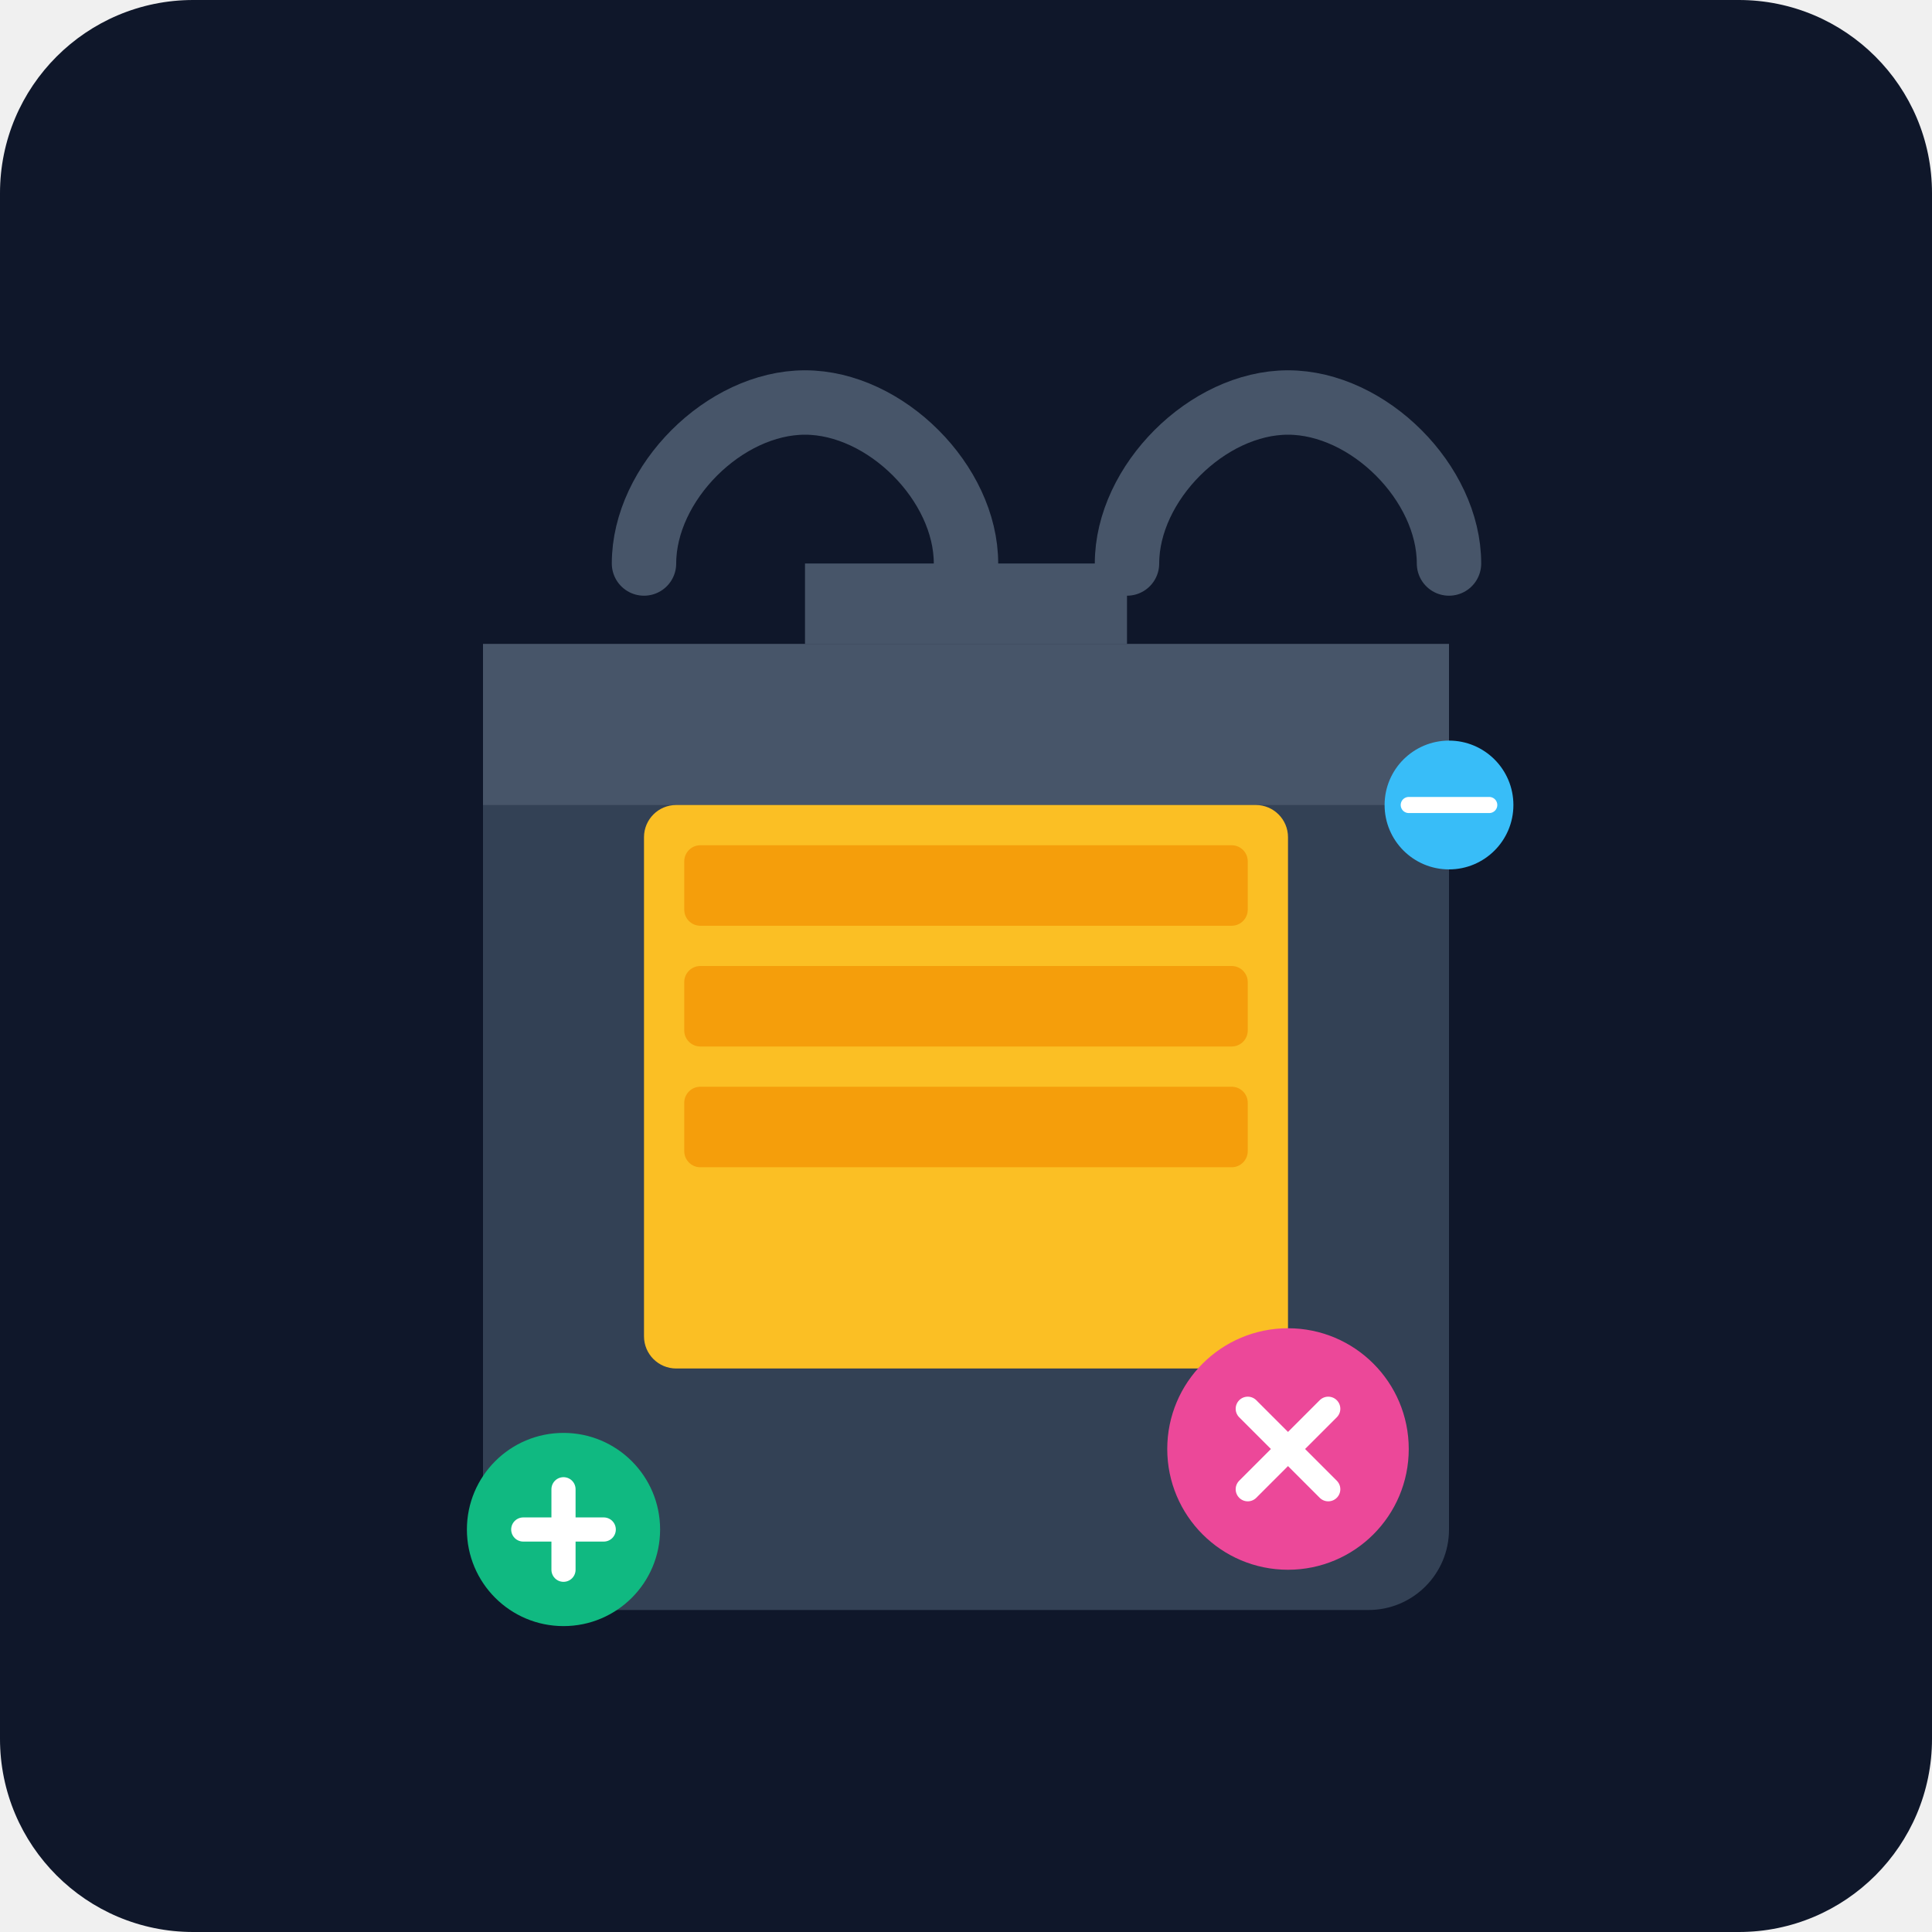
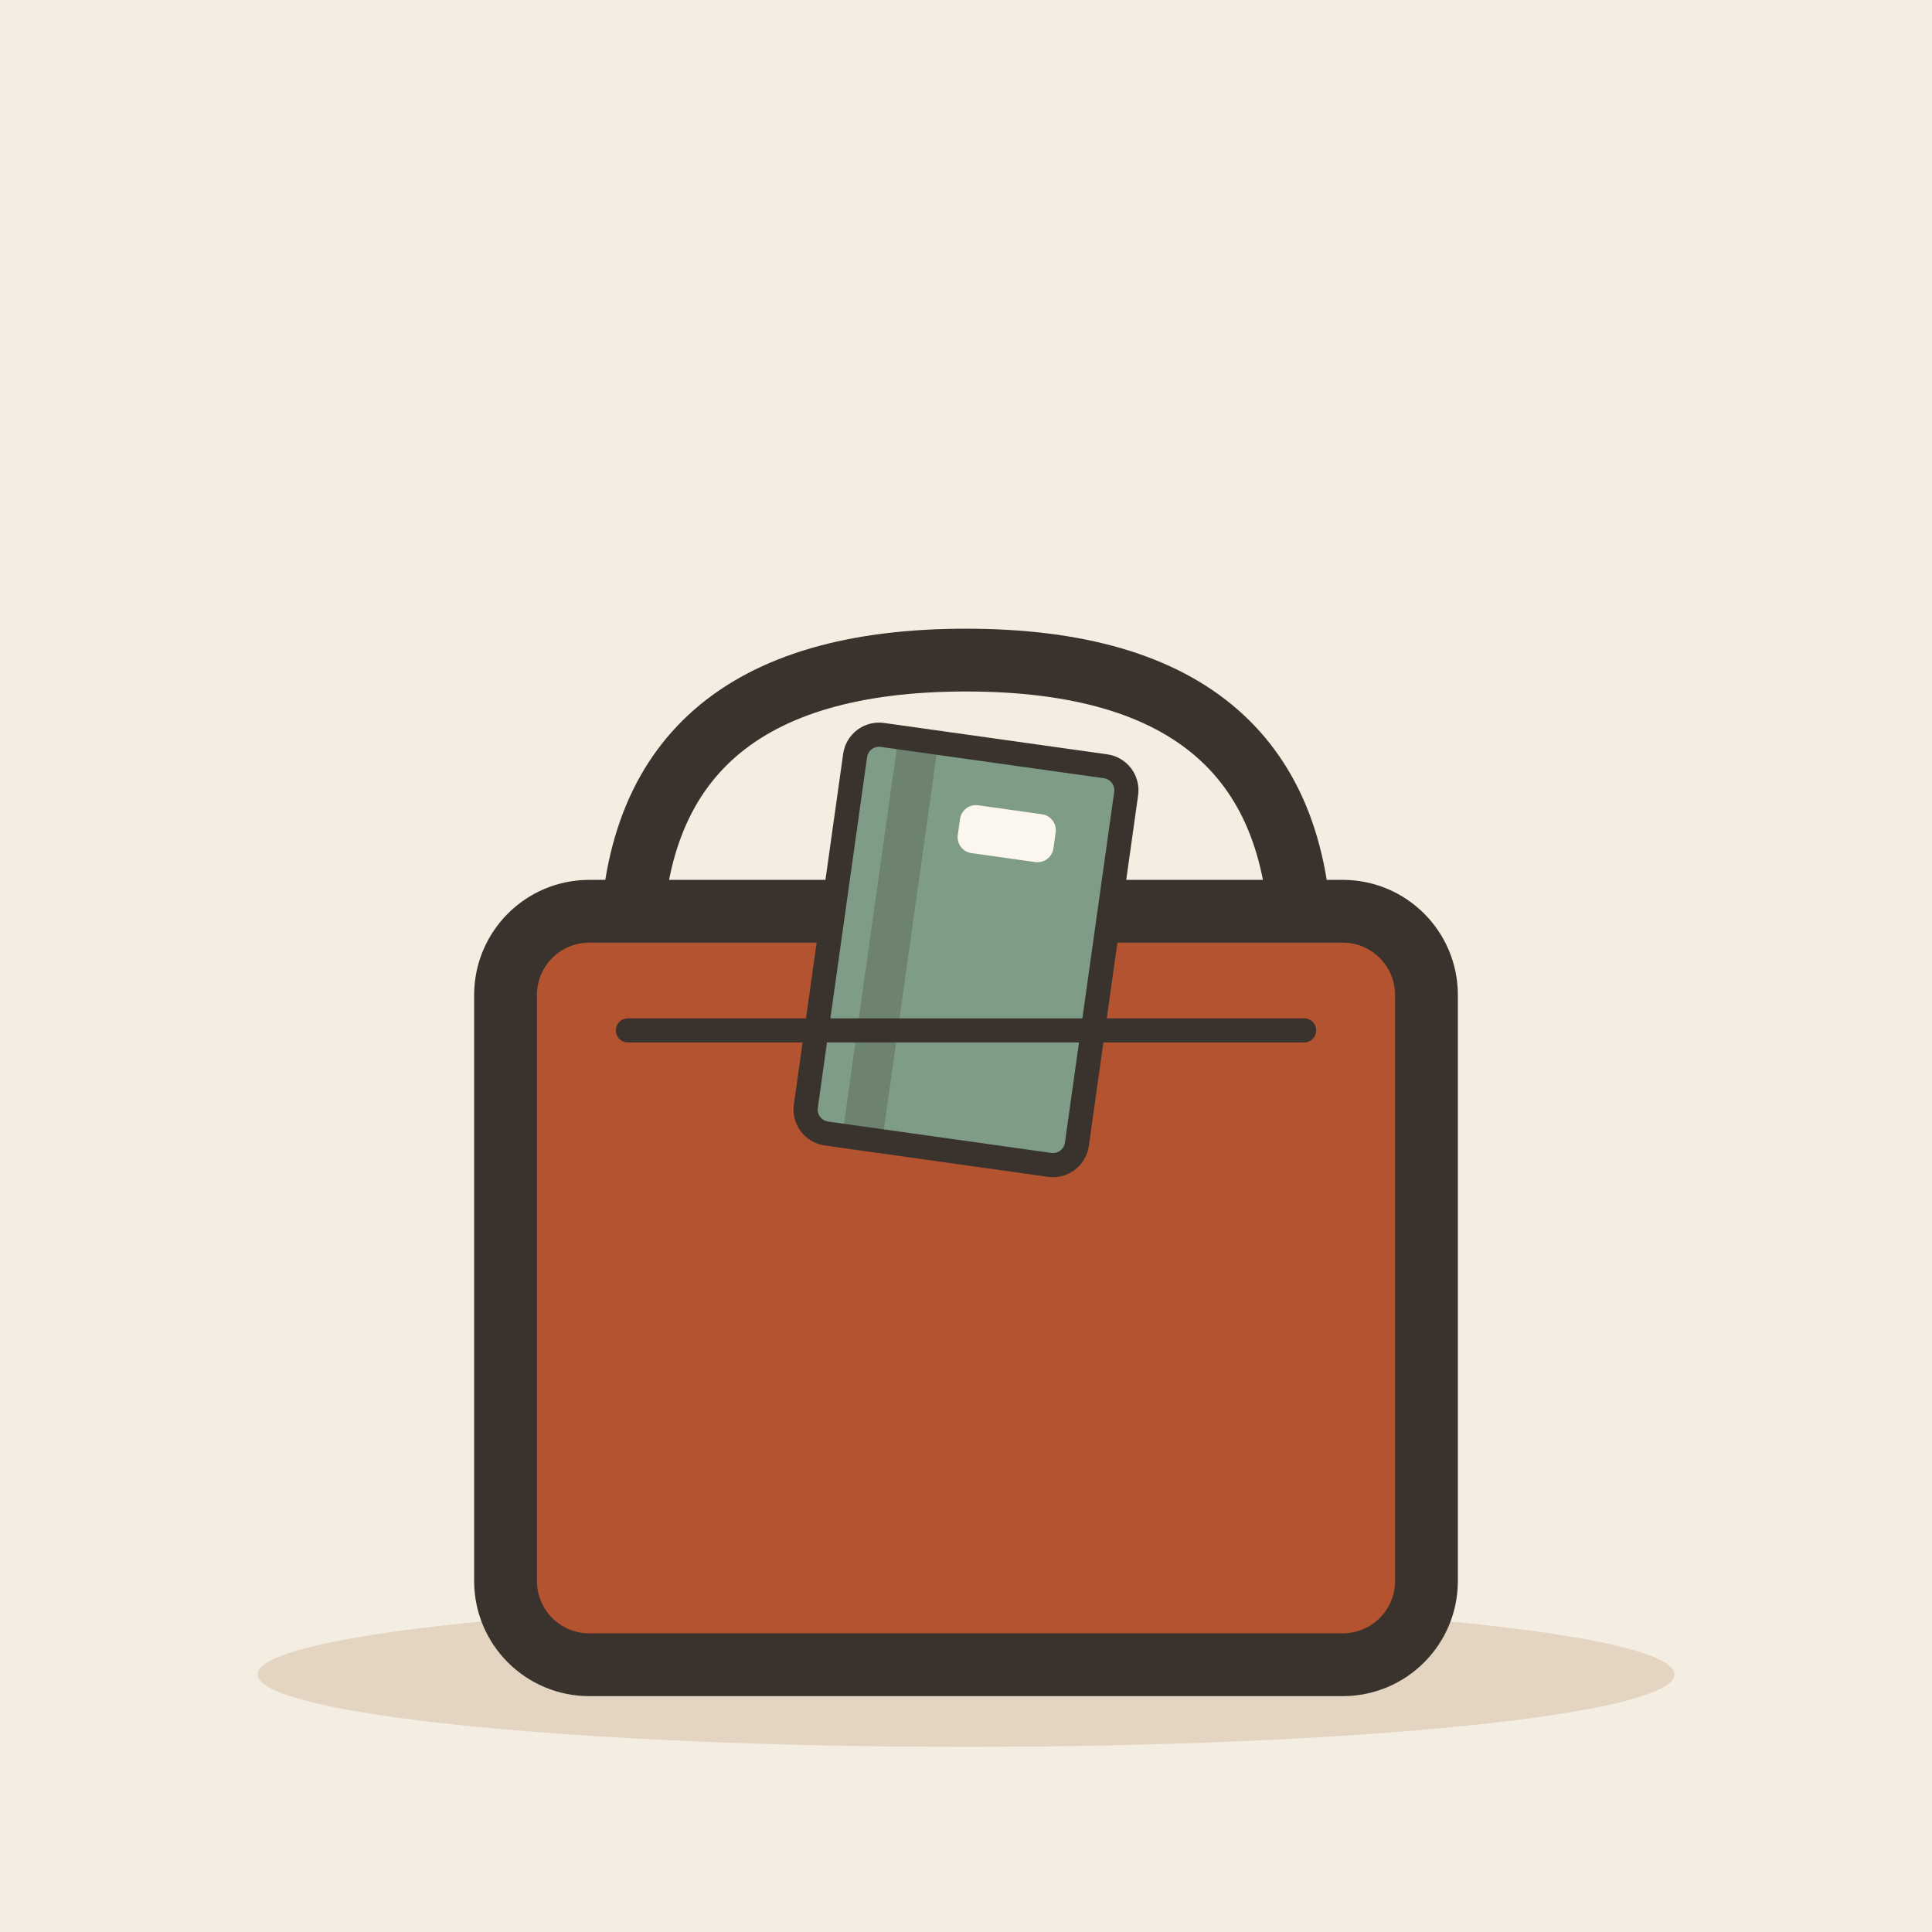
- <svg xmlns="http://www.w3.org/2000/svg" viewBox="0 0 240 240">
-   <defs>
-     <linearGradient id="bg" x1="0" y1="0" x2="0" y2="240">
-       <stop offset="0%" stop-color="#0f172a" />
-       <stop offset="100%" stop-color="#1e293b" />
-     </linearGradient>
-   </defs>
-   <rect width="240" height="240" rx="24" fill="url(#bg)" />
-   <path d="M60 80h120v110a10 10 0 0 1-10 10H70a10 10 0 0 1-10-10V80z" fill="#334155" />
-   <path d="M60 80h120v20H60z" fill="#475569" />
-   <path d="M100 70h40v10h-40z" fill="#475569" />
-   <path d="M120 70c0-10-10-20-20-20s-20 10-20 20" fill="none" stroke="#475569" stroke-width="8" stroke-linecap="round" />
-   <path d="M140 70c0-10 10-20 20-20s20 10 20 20" fill="none" stroke="#475569" stroke-width="8" stroke-linecap="round" />
-   <rect x="80" y="100" width="80" height="70" rx="4" fill="#fbbf24" />
-   <rect x="85" y="105" width="70" height="10" rx="2" fill="#f59e0b" />
-   <rect x="85" y="120" width="70" height="10" rx="2" fill="#f59e0b" />
-   <rect x="85" y="135" width="70" height="10" rx="2" fill="#f59e0b" />
-   <circle cx="160" cy="180" r="15" fill="#ec4899" />
-   <path d="M155 175l10 10m-10 0l10-10" stroke="#fff" stroke-width="3" stroke-linecap="round" />
-   <circle cx="70" cy="190" r="12" fill="#10b981" />
-   <path d="M65 190h10m-5-5v10" stroke="#fff" stroke-width="3" stroke-linecap="round" />
-   <circle cx="180" cy="100" r="8" fill="#38bdf8" />
-   <path d="M175 100h10" stroke="#fff" stroke-width="2" stroke-linecap="round" />
+ <svg xmlns="http://www.w3.org/2000/svg" viewBox="0 0 240 240" data-style="editorial">
+   <rect width="240" height="240" fill="#F4EDE2" />
+   <ellipse cx="120" cy="208" rx="88" ry="9" fill="#E3D5C1" />
+   <g transform="translate(120 186) scale(2.6 2.6)">
+     <path d="M-16 -26Q-16 -40 0 -40Q16 -40 16 -26" fill="none" stroke="#3A332D" stroke-width="3" stroke-linecap="round" stroke-linejoin="round" />
+     <rect x="-22" y="-28" width="44" height="36" rx="4" fill="#B4532F" stroke="#3A332D" stroke-width="3" stroke-linecap="round" stroke-linejoin="round" />
+   </g>
+   <g transform="translate(120 118) rotate(8)">
+     <rect x="-17" y="-25" width="34" height="50" rx="3" fill="#7E9C86" stroke="#3A332D" stroke-width="3" stroke-linecap="round" stroke-linejoin="round" />
+     <rect x="-12" y="-25" width="5" height="50" rx="0" fill="#3A332D" opacity="0.25" />
+     <rect x="-3" y="-18" width="12" height="6" rx="2" fill="#FBF6EE" />
+   </g>
+   <path d="M78 128L162 128" fill="none" stroke="#3A332D" stroke-width="3" stroke-linecap="round" stroke-linejoin="round" />
</svg>
